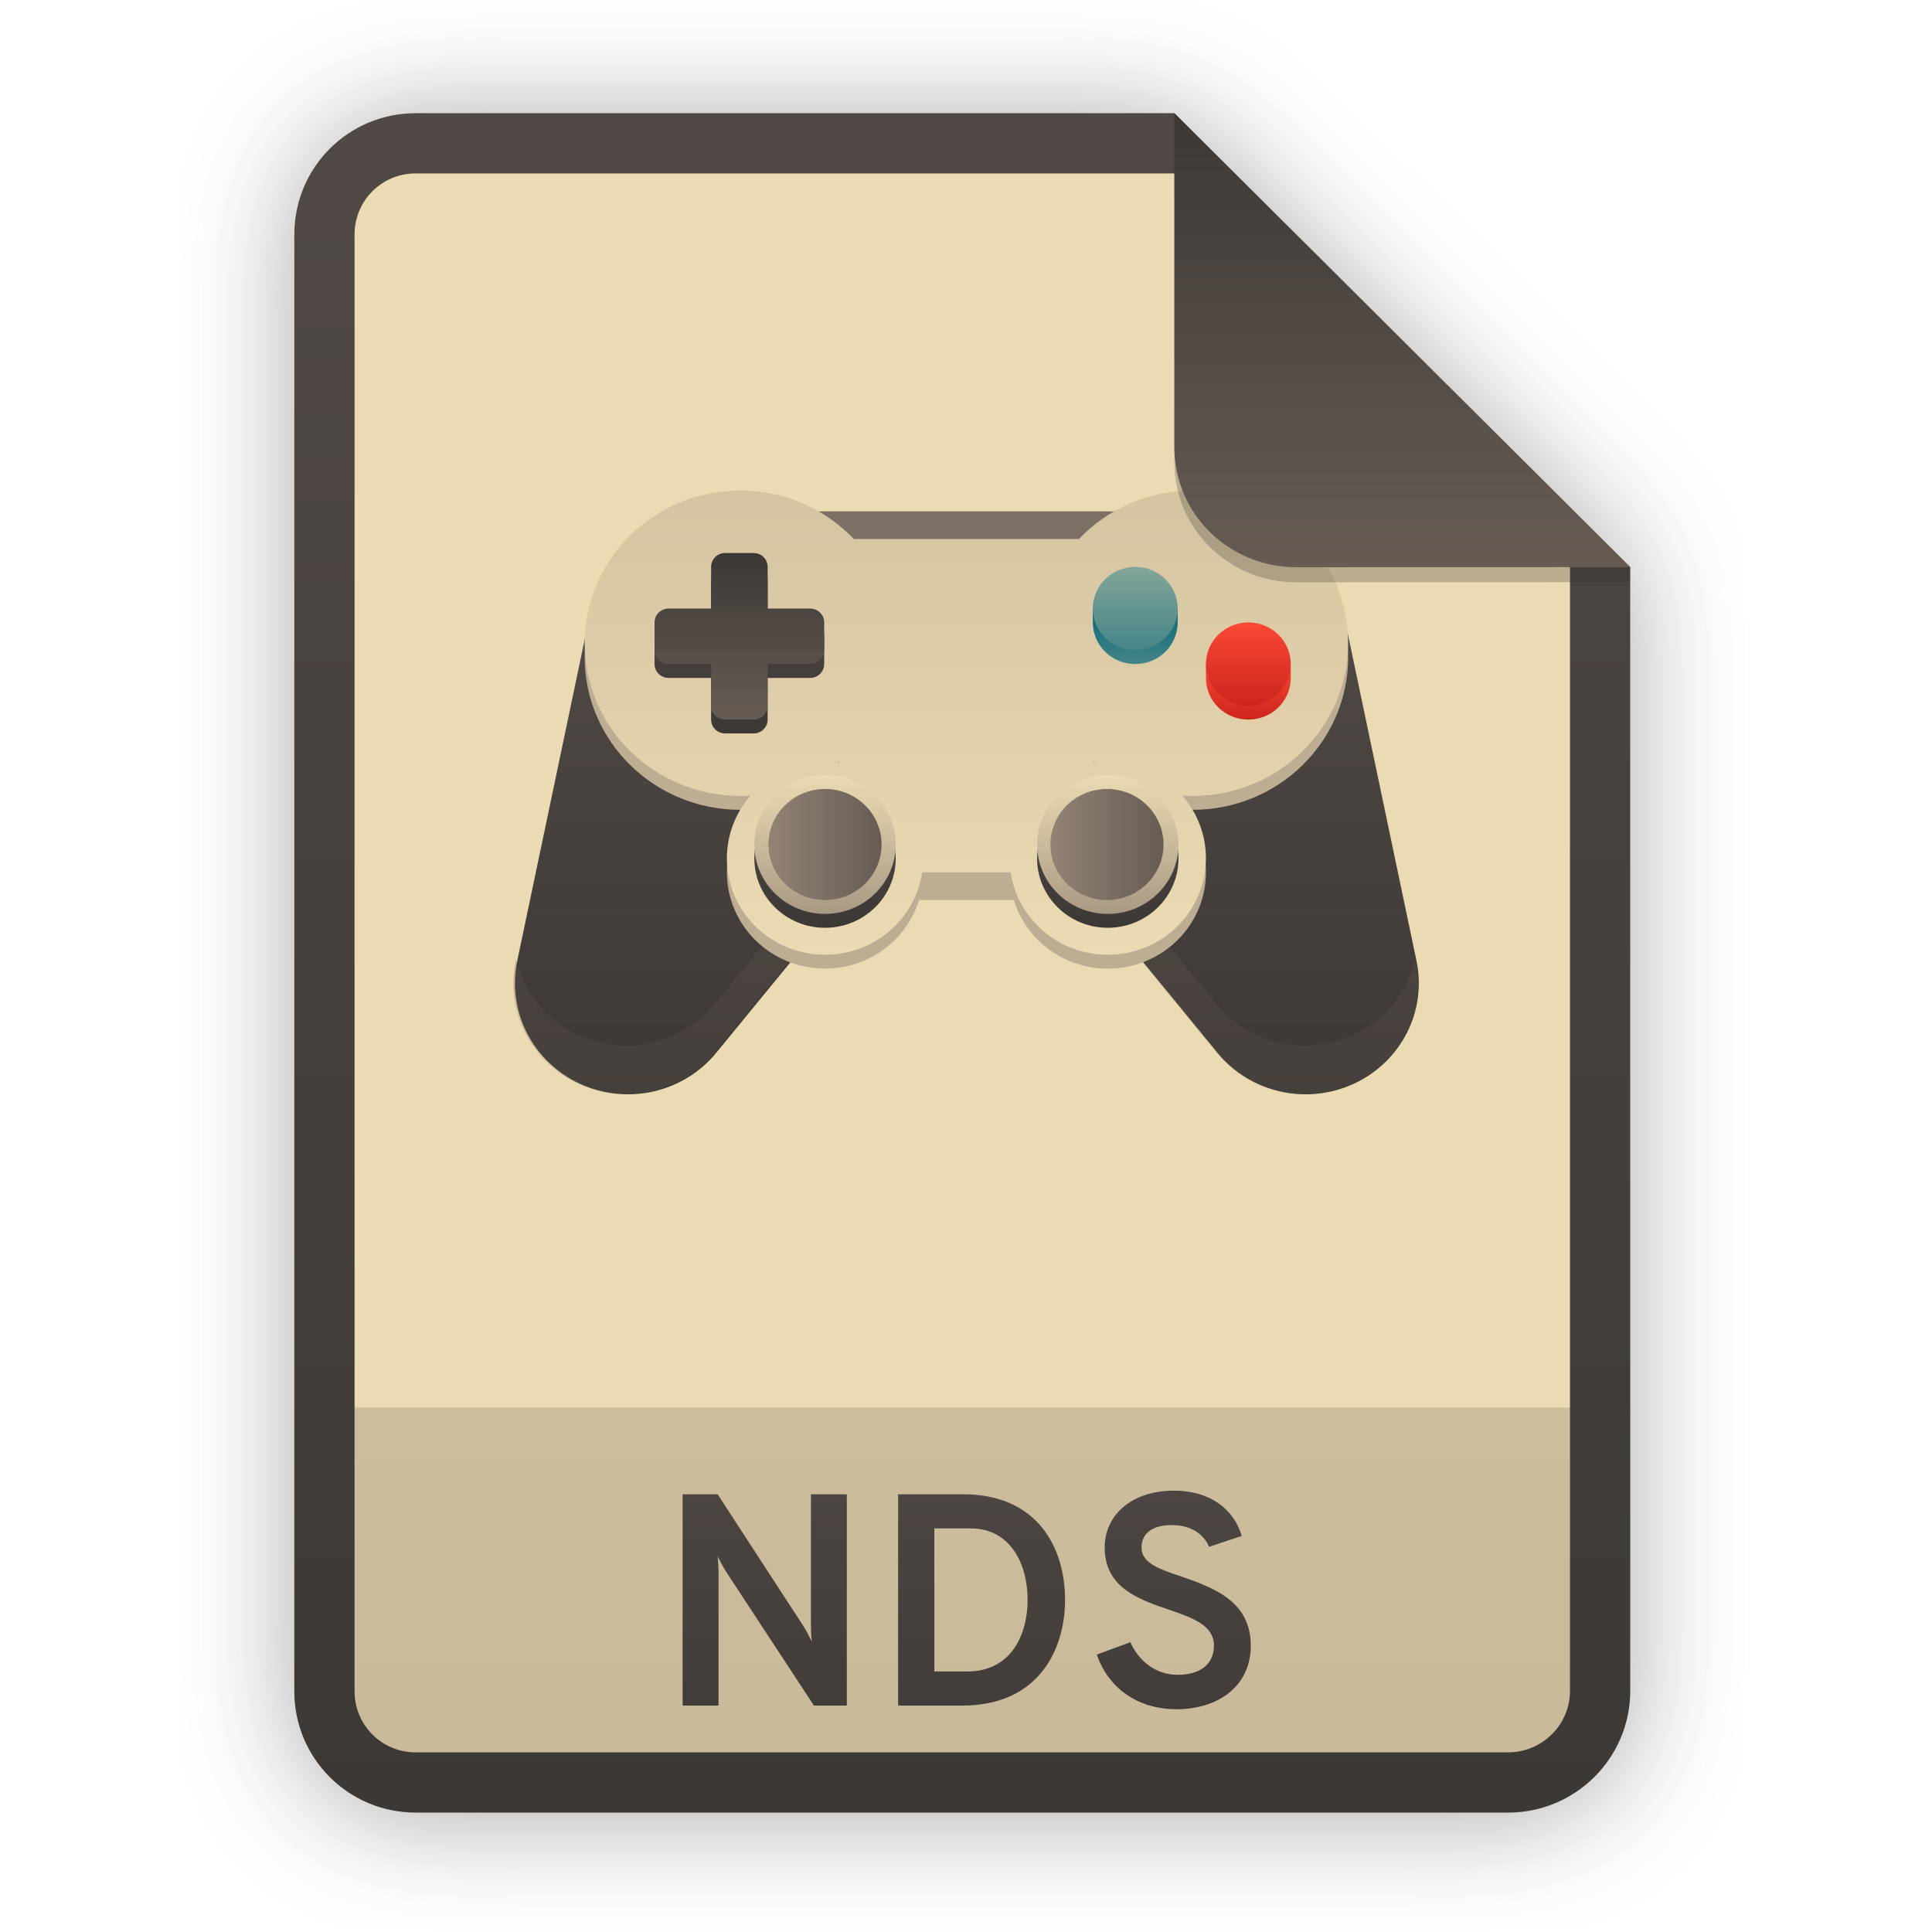
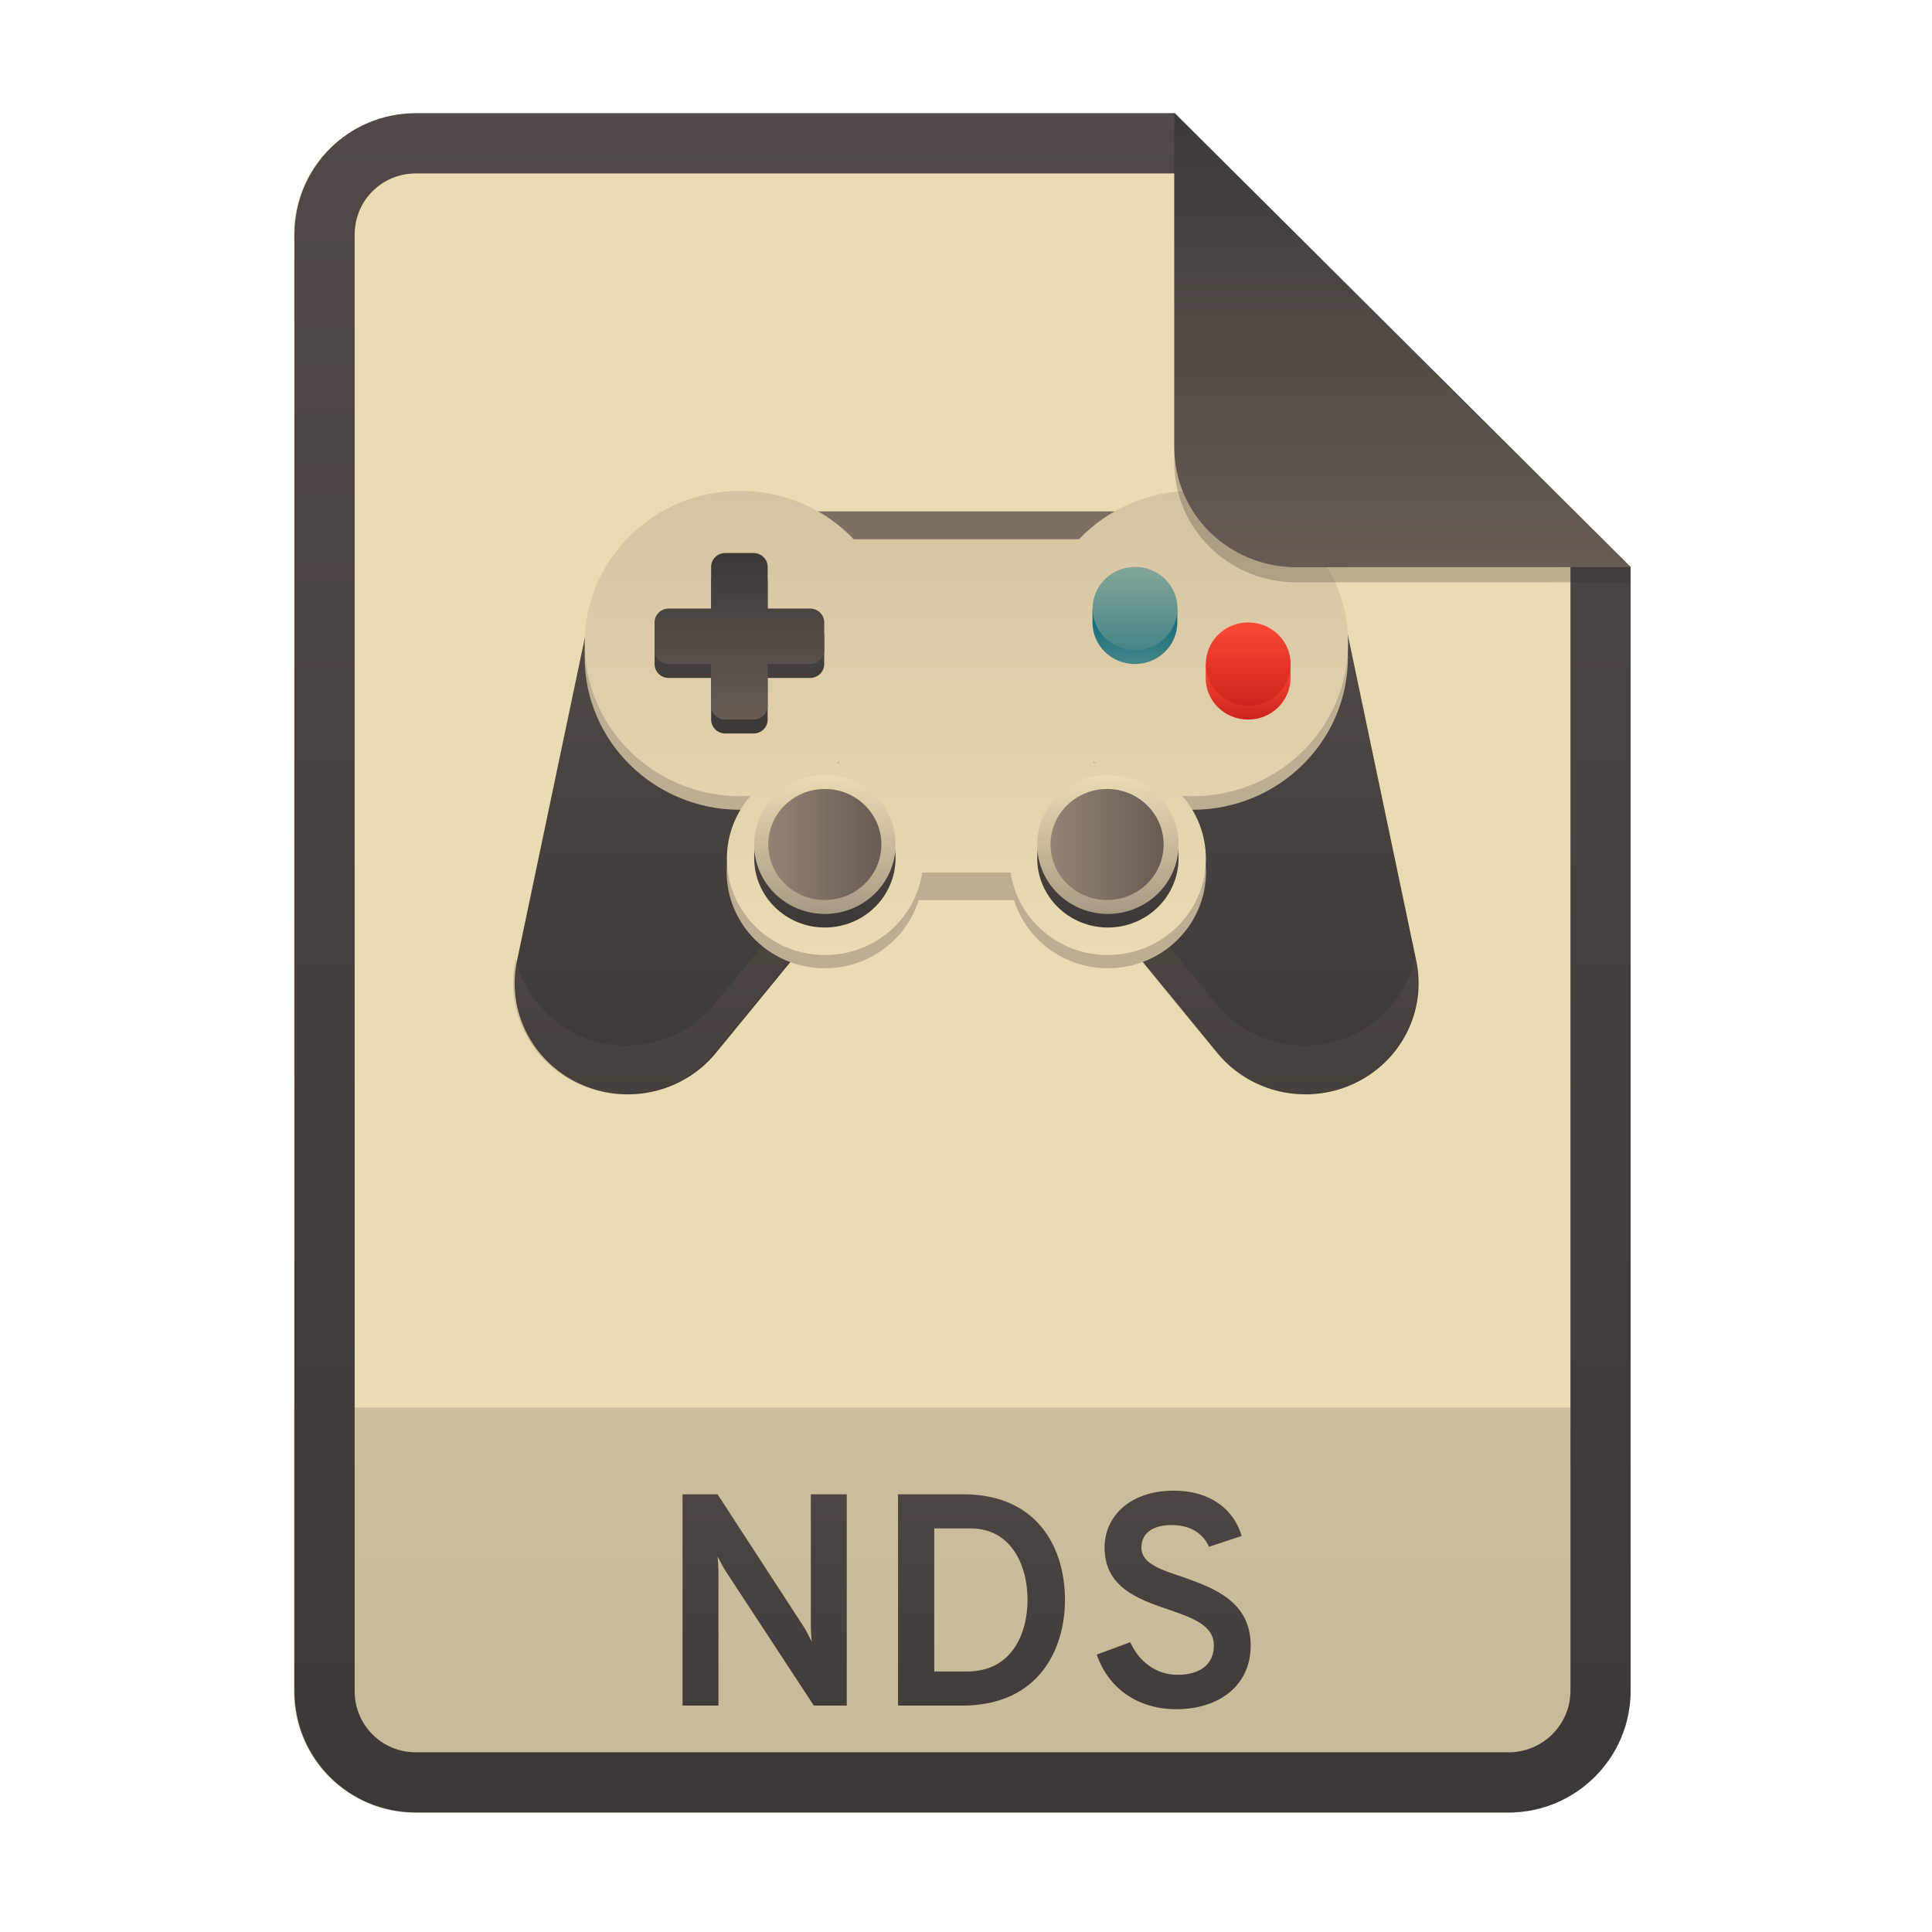
- <svg xmlns="http://www.w3.org/2000/svg" width="256" height="256" viewBox="0 0 256 256" fill="none">
-   <g opacity="0.4" filter="url(#filter0_f)">
-     <path d="M55.084 15.564H155.608L216.009 75.713L216.011 224.609C216.011 233.52 208.749 240.737 199.838 240.737H55.084C46.173 240.737 39 233.564 39 224.654V31.647C39 22.737 46.173 15.564 55.084 15.564H55.084Z" fill="#282828" />
-   </g>
-   <path d="M55.084 15H155.608L216.009 75.149L216.011 224.045C216.011 232.956 208.749 240.174 199.838 240.174H55.084C46.173 240.174 39 233 39 224.09V31.084C39 22.173 46.173 15 55.084 15H55.084Z" fill="#ebdbb2" />
-   <path opacity="0.2" d="M199.838 240.174C208.749 240.174 216.011 232.956 216.011 224.046L216.01 186.5H39V224.09C39 233 46.173 240.174 55.084 240.174H199.838Z" fill="url(#paint0_linear)" />
-   <path fill-rule="evenodd" clip-rule="evenodd" d="M155.609 22.979H55.084C50.58 22.979 46.979 26.58 46.979 31.084V224.09C46.979 228.594 50.58 232.195 55.084 232.195H199.838C204.371 232.195 208.032 228.521 208.032 224.046V75.149L155.609 22.979ZM155.608 15H55.084C46.173 15 39 22.173 39 31.084V224.09C39 233 46.173 240.174 55.084 240.174H199.838C208.749 240.174 216.011 232.956 216.011 224.045L216.009 75.149L155.608 15Z" fill="url(#paint1_linear)" />
-   <path d="M112.211 226V198H107.451V215.4C107.451 216 107.491 216.8 107.571 217.52C107.211 216.8 106.811 216 106.411 215.4L95.091 198H90.451V226H95.211V208.32C95.211 207.68 95.171 206.88 95.091 206.24C95.451 206.96 95.891 207.76 96.251 208.32L107.851 226H112.211ZM119.005 198V226H127.485C137.765 226 141.125 218.4 141.125 212C141.125 205.04 137.445 198 127.645 198H119.005ZM128.165 221.48H123.805V202.52H128.605C133.925 202.52 136.165 207.28 136.165 212C136.165 216.4 134.125 221.48 128.165 221.48ZM155.895 226.48C161.415 226.48 165.735 223.44 165.735 218.04C165.735 212.12 160.695 210.36 156.615 208.92C153.695 207.96 151.255 207.12 151.255 205.08C151.255 203.16 152.735 202.08 155.255 202.08C157.895 202.08 159.495 203.32 160.215 204.96L164.535 203.52C163.535 200.08 160.455 197.52 155.575 197.52C149.695 197.52 146.375 200.96 146.375 205.04C146.375 210.36 150.855 211.92 154.855 213.28C158.015 214.36 160.855 215.36 160.855 218.04C160.855 220.6 158.935 221.92 156.055 221.92C153.175 221.92 150.935 220.16 149.775 217.6L145.335 219.24C146.855 223.68 150.735 226.48 155.895 226.48Z" fill="url(#paint2_linear)" />
-   <path d="M151.531 80.606L157.229 87.561L178.444 83.266L187.693 127.323C188.37 130.555 187.92 133.917 186.416 136.868C184.912 139.82 182.442 142.189 179.401 143.596C176.361 145.002 172.927 145.365 169.651 144.626C166.376 143.886 163.449 142.087 161.34 139.517L128.177 99.054L151.531 80.606ZM104.699 80.606L99 87.561L77.785 83.266L68.535 127.323C67.859 130.555 68.309 133.917 69.813 136.868C71.317 139.82 73.787 142.189 76.827 143.596C79.868 145.002 83.302 145.365 86.577 144.626C89.853 143.886 92.78 142.087 94.889 139.517L128.052 99.054L104.699 80.606Z" fill="url(#paint3_linear)" />
-   <path d="M106.51 67.759H149.598V97.187H106.51V67.759Z" fill="#7c6f64" />
-   <path d="M124.62 96.525L94.66 133.08C92.888 135.235 90.533 136.854 87.865 137.754C85.198 138.653 82.325 138.795 79.579 138.163C76.833 137.531 74.324 136.151 72.341 134.182C70.357 132.213 68.98 129.735 68.368 127.032L68.307 127.323C67.63 130.555 68.08 133.917 69.584 136.868C71.088 139.82 73.558 142.189 76.599 143.596C79.639 145.002 83.073 145.365 86.349 144.626C89.624 143.886 92.552 142.087 94.66 139.517L127.823 99.054L124.62 96.525ZM131.271 96.525L128.067 99.054L161.231 139.517C163.34 142.087 166.267 143.886 169.543 144.626C172.818 145.365 176.252 145.002 179.293 143.596C182.333 142.189 184.803 139.82 186.307 136.868C187.811 133.917 188.261 130.555 187.585 127.323L187.524 127.032C186.911 129.735 185.534 132.213 183.55 134.182C181.567 136.151 179.058 137.531 176.312 138.162C173.566 138.794 170.694 138.652 168.026 137.753C165.358 136.854 163.003 135.234 161.231 133.079L131.271 96.525Z" fill="#665c54" fill-opacity="0.235" />
-   <path d="M98.08 107.303C109.461 107.303 118.687 98.245 118.687 87.071C118.687 75.897 109.461 66.839 98.08 66.839C86.699 66.839 77.473 75.897 77.473 87.071C77.473 98.245 86.699 107.303 98.08 107.303Z" fill="url(#paint4_linear)" />
-   <path d="M111.194 71.437H144.915V119.258H111.194V71.437Z" fill="url(#paint5_linear)" />
-   <path d="M158.028 107.303C169.409 107.303 178.636 98.245 178.636 87.071C178.636 75.897 169.409 66.839 158.028 66.839C146.647 66.839 137.421 75.897 137.421 87.071C137.421 98.245 146.647 107.303 158.028 107.303Z" fill="url(#paint6_linear)" />
-   <path d="M109.321 128.348C116.503 128.348 122.326 122.631 122.326 115.579C122.326 108.528 116.503 102.811 109.321 102.811C102.138 102.811 96.316 108.528 96.316 115.579C96.316 122.631 102.138 128.348 109.321 128.348Z" fill="url(#paint7_linear)" />
-   <path d="M146.788 128.348C153.971 128.348 159.793 122.631 159.793 115.579C159.793 108.528 153.971 102.811 146.788 102.811C139.606 102.811 133.783 108.528 133.783 115.579C133.783 122.631 139.606 128.348 146.788 128.348Z" fill="url(#paint8_linear)" />
-   <path fill-rule="evenodd" clip-rule="evenodd" d="M98.08 105.464C98.543 105.464 99.001 105.449 99.456 105.419C97.499 107.654 96.316 110.561 96.316 113.74C96.316 120.792 102.138 126.508 109.321 126.508C115.867 126.508 121.283 121.76 122.192 115.579H133.917C134.825 121.76 140.242 126.508 146.788 126.508C153.971 126.508 159.793 120.792 159.793 113.74C159.793 110.561 158.61 107.654 156.652 105.419C157.107 105.449 157.566 105.464 158.028 105.464C169.409 105.464 178.636 96.406 178.636 85.232C178.636 74.058 169.409 65 158.028 65C152.077 65 146.715 67.477 142.954 71.437H113.155C109.393 67.477 104.031 65 98.08 65C86.699 65 77.473 74.058 77.473 85.232C77.473 96.406 86.699 105.464 98.08 105.464ZM144.915 100.839V101.104C145.01 101.09 145.105 101.078 145.2 101.066C145.104 100.991 145.009 100.916 144.915 100.839ZM111.194 101.104C111.099 101.09 111.004 101.078 110.909 101.066C111.004 100.991 111.099 100.916 111.194 100.839V101.104Z" fill="url(#paint9_linear)" />
-   <path d="M96.098 75.116C95.06 75.116 94.225 75.936 94.225 76.955V82.473H88.605C87.567 82.473 86.731 83.293 86.731 84.312V87.991C86.731 89.01 87.567 89.83 88.605 89.83H94.225V95.348C94.225 96.367 95.06 97.187 96.098 97.187H99.845C100.883 97.187 101.718 96.367 101.718 95.348V89.83H107.338C108.376 89.83 109.212 89.01 109.212 87.991V84.312C109.212 83.293 108.376 82.473 107.338 82.473H101.718V76.955C101.718 75.936 100.883 75.116 99.845 75.116H96.098Z" fill="url(#paint10_linear)" />
-   <path d="M96.098 73.277C95.06 73.277 94.225 74.097 94.225 75.116V80.634H88.605C87.567 80.634 86.731 81.454 86.731 82.473V86.151C86.731 87.17 87.567 87.991 88.605 87.991H94.225V93.508C94.225 94.527 95.06 95.348 96.098 95.348H99.845C100.883 95.348 101.718 94.527 101.718 93.508V87.991H107.338C108.376 87.991 109.212 87.17 109.212 86.151V82.473C109.212 81.454 108.376 80.634 107.338 80.634H101.718V75.116C101.718 74.097 100.883 73.277 99.845 73.277H96.098Z" fill="url(#paint11_linear)" />
-   <path d="M171.033 87.991V89.83C171.033 92.887 168.527 95.348 165.413 95.348C162.3 95.348 159.793 92.887 159.793 89.83V87.991H171.033Z" fill="url(#paint12_linear)" />
-   <path d="M165.413 93.508C162.309 93.508 159.793 91.038 159.793 87.991C159.793 84.943 162.309 82.473 165.413 82.473C168.517 82.473 171.033 84.943 171.033 87.991C171.033 91.038 168.517 93.508 165.413 93.508Z" fill="url(#paint13_linear)" />
-   <path d="M156.046 80.634V82.473C156.046 85.53 153.54 87.991 150.426 87.991C147.313 87.991 144.806 85.53 144.806 82.473V80.634H156.046Z" fill="url(#paint14_linear)" />
-   <path d="M150.426 86.151C147.322 86.151 144.806 83.681 144.806 80.634C144.806 77.586 147.322 75.116 150.426 75.116C153.53 75.116 156.046 77.586 156.046 80.634C156.046 83.681 153.53 86.151 150.426 86.151Z" fill="url(#paint15_linear)" />
-   <path d="M109.321 122.936C114.494 122.936 118.687 118.819 118.687 113.74C118.687 108.661 114.494 104.544 109.321 104.544C104.147 104.544 99.954 108.661 99.954 113.74C99.954 118.819 104.147 122.936 109.321 122.936Z" fill="url(#paint16_linear)" />
-   <path d="M146.788 122.936C151.961 122.936 156.155 118.819 156.155 113.74C156.155 108.661 151.961 104.544 146.788 104.544C141.615 104.544 137.421 108.661 137.421 113.74C137.421 118.819 141.615 122.936 146.788 122.936Z" fill="url(#paint17_linear)" />
-   <path d="M109.321 121.097C114.494 121.097 118.687 116.98 118.687 111.901C118.687 106.822 114.494 102.705 109.321 102.705C104.147 102.705 99.954 106.822 99.954 111.901C99.954 116.98 104.147 121.097 109.321 121.097Z" fill="url(#paint18_linear)" />
-   <path d="M146.788 121.097C151.961 121.097 156.155 116.98 156.155 111.901C156.155 106.822 151.961 102.705 146.788 102.705C141.615 102.705 137.421 106.822 137.421 111.901C137.421 116.98 141.615 121.097 146.788 121.097Z" fill="url(#paint19_linear)" />
-   <path d="M139.186 111.901C139.186 107.838 142.541 104.544 146.679 104.544C150.818 104.544 154.173 107.838 154.173 111.901C154.173 115.964 150.818 119.258 146.679 119.258C142.541 119.258 139.186 115.964 139.186 111.901Z" fill="url(#paint20_linear)" />
-   <path d="M101.827 111.901C101.827 107.838 105.182 104.544 109.321 104.544C113.459 104.544 116.814 107.838 116.814 111.901C116.814 115.964 113.459 119.258 109.321 119.258C105.182 119.258 101.827 115.964 101.827 111.901Z" fill="url(#paint21_linear)" />
-   <path opacity="0.25" d="M155.608 17V61.231C155.608 70.141 162.867 77.16 171.777 77.16L216.009 77.149V75.149L155.608 17Z" fill="#282828" />
-   <path d="M155.608 15V59.231C155.608 68.141 162.867 75.16 171.777 75.16L216.009 75.149L155.608 15Z" fill="url(#paint22_linear)" />
+ <svg xmlns="http://www.w3.org/2000/svg" width="256" height="256" fill="none" version="1.1" viewBox="0 0 256 256">
+   <path d="m55.08 15h100.5l60.4 60.15 2e-3 148.9c0 8.911-7.262 16.13-16.17 16.13h-144.8c-8.91 0-16.08-7.174-16.08-16.08v-193c0-8.91 7.173-16.08 16.08-16.08h1e-4z" fill="#ebdbb2" />
+   <path d="m199.8 240.2c8.911 0 16.17-7.218 16.17-16.13l-1e-3 -37.55h-177v37.59c0 8.91 7.173 16.08 16.08 16.08h144.8z" fill="url(#paint0_linear)" opacity=".2" />
+   <path d="m155.6 22.98h-100.5c-4.504 0-8.105 3.601-8.105 8.105v193c0 4.504 3.601 8.105 8.105 8.105h144.8c4.533 0 8.194-3.674 8.194-8.149v-148.9l-52.42-52.17zm-1e-3 -7.979h-100.5c-8.91 0-16.08 7.173-16.08 16.08v193c0 8.91 7.173 16.08 16.08 16.08h144.8c8.911 0 16.17-7.218 16.17-16.13l-2e-3 -148.9-60.4-60.15z" clip-rule="evenodd" fill="url(#paint1_linear)" fill-rule="evenodd" />
+   <path d="m112.2 226v-28h-4.76v17.4c0 0.6 0.04 1.4 0.12 2.12-0.36-0.72-0.76-1.52-1.16-2.12l-11.32-17.4h-4.64v28h4.76v-17.68c0-0.64-0.04-1.44-0.12-2.08 0.36 0.72 0.8 1.52 1.16 2.08l11.6 17.68h4.36zm6.794-28v28h8.48c10.28 0 13.64-7.6 13.64-14 0-6.96-3.68-14-13.48-14h-8.64zm9.16 23.48h-4.36v-18.96h4.8c5.32 0 7.56 4.76 7.56 9.48 0 4.4-2.04 9.48-8 9.48zm27.73 5c5.52 0 9.84-3.04 9.84-8.44 0-5.92-5.04-7.68-9.12-9.12-2.92-0.96-5.36-1.8-5.36-3.84 0-1.92 1.48-3 4-3 2.64 0 4.24 1.24 4.96 2.88l4.32-1.44c-1-3.44-4.08-6-8.96-6-5.88 0-9.2 3.44-9.2 7.52 0 5.32 4.48 6.88 8.48 8.24 3.16 1.08 6 2.08 6 4.76 0 2.56-1.92 3.88-4.8 3.88s-5.12-1.76-6.28-4.32l-4.44 1.64c1.52 4.44 5.4 7.24 10.56 7.24z" fill="url(#paint2_linear)" />
+   <path d="m151.5 80.61 5.698 6.955 21.22-4.295 9.249 44.06c0.677 3.232 0.227 6.594-1.277 9.545-1.504 2.952-3.974 5.321-7.015 6.728-3.04 1.406-6.474 1.769-9.75 1.03-3.275-0.74-6.202-2.539-8.311-5.109l-33.16-40.46 23.35-18.45zm-46.83 0-5.699 6.955-21.22-4.295-9.25 44.06c-0.676 3.232-0.226 6.594 1.278 9.545 1.504 2.952 3.974 5.321 7.015 6.728 3.04 1.406 6.474 1.769 9.75 1.03 3.276-0.74 6.203-2.539 8.312-5.109l33.16-40.46-23.35-18.45z" fill="url(#paint3_linear)" />
+   <path d="m106.5 67.76h43.09v29.43h-43.09v-29.43z" fill="#7c6f64" />
+   <path d="m124.6 96.52-29.96 36.56c-1.772 2.155-4.127 3.774-6.795 4.674-2.668 0.899-5.54 1.041-8.286 0.409s-5.255-2.012-7.238-3.981-3.36-4.447-3.973-7.15l-0.061 0.291c-0.676 3.232-0.226 6.594 1.278 9.545 1.504 2.952 3.974 5.321 7.015 6.728 3.04 1.406 6.474 1.769 9.75 1.03 3.276-0.74 6.203-2.539 8.312-5.109l33.16-40.46-3.203-2.529zm6.651 0-3.204 2.529 33.16 40.46c2.109 2.57 5.036 4.369 8.312 5.109 3.275 0.739 6.709 0.376 9.75-1.03 3.04-1.407 5.51-3.776 7.014-6.728 1.504-2.951 1.954-6.313 1.278-9.545l-0.061-0.291c-0.613 2.703-1.99 5.181-3.974 7.15-1.983 1.969-4.492 3.349-7.238 3.98-2.746 0.632-5.618 0.49-8.286-0.409s-5.023-2.519-6.795-4.674l-29.96-36.55z" fill="#665c54" fill-opacity=".235" />
+   <path d="m98.08 107.3c11.38 0 20.61-9.058 20.61-20.23s-9.226-20.23-20.61-20.23c-11.38 0-20.61 9.058-20.61 20.23s9.226 20.23 20.61 20.23z" fill="url(#paint4_linear)" />
+   <path d="m111.2 71.44h33.72v47.82h-33.72v-47.82z" fill="url(#paint5_linear)" />
+   <path d="m158 107.3c11.38 0 20.61-9.058 20.61-20.23s-9.227-20.23-20.61-20.23-20.61 9.058-20.61 20.23 9.226 20.23 20.61 20.23z" fill="url(#paint6_linear)" />
+   <path d="m109.3 128.3c7.182 0 13-5.717 13-12.77 0-7.051-5.823-12.77-13-12.77-7.183 0-13.01 5.717-13.01 12.77 0 7.052 5.822 12.77 13.01 12.77z" fill="url(#paint7_linear)" />
+   <path d="m146.8 128.3c7.183 0 13-5.717 13-12.77 0-7.051-5.822-12.77-13-12.77-7.182 0-13 5.717-13 12.77 0 7.052 5.823 12.77 13 12.77z" fill="url(#paint8_linear)" />
+   <path d="m98.08 105.5c0.462 0 0.921-0.015 1.376-0.045-1.958 2.235-3.141 5.142-3.141 8.321 0 7.052 5.822 12.77 13.01 12.77 6.546 0 11.96-4.748 12.87-10.93h11.72c0.908 6.181 6.325 10.93 12.87 10.93 7.183 0 13-5.716 13-12.77 0-3.179-1.183-6.086-3.141-8.321 0.455 0.03 0.914 0.045 1.376 0.045 11.38 0 20.61-9.058 20.61-20.23s-9.227-20.23-20.61-20.23c-5.951 0-11.31 2.477-15.07 6.437h-29.8c-3.762-3.961-9.124-6.437-15.07-6.437-11.38 0-20.61 9.058-20.61 20.23s9.226 20.23 20.61 20.23zm46.83-4.625v0.265c0.095-0.014 0.19-0.026 0.285-0.038-0.096-0.075-0.191-0.15-0.285-0.227zm-33.72 0.265c-0.095-0.014-0.19-0.026-0.285-0.038 0.095-0.075 0.19-0.15 0.285-0.227v0.265z" clip-rule="evenodd" fill="url(#paint9_linear)" fill-rule="evenodd" />
+   <path d="m96.1 75.12c-1.038 0-1.873 0.82-1.873 1.839v5.518h-5.62c-1.038 0-1.873 0.82-1.873 1.839v3.678c0 1.019 0.836 1.839 1.873 1.839h5.62v5.518c0 1.019 0.836 1.839 1.873 1.839h3.747c1.038 0 1.873-0.82 1.873-1.839v-5.518h5.62c1.038 0 1.874-0.82 1.874-1.839v-3.678c0-1.019-0.836-1.839-1.874-1.839h-5.62v-5.518c0-1.019-0.835-1.839-1.873-1.839h-3.747z" fill="url(#paint10_linear)" />
+   <path d="m96.1 73.28c-1.038 0-1.873 0.82-1.873 1.839v5.518h-5.62c-1.038 0-1.873 0.82-1.873 1.839v3.678c0 1.019 0.836 1.839 1.873 1.839h5.62v5.518c0 1.019 0.836 1.839 1.873 1.839h3.747c1.038 0 1.873-0.82 1.873-1.839v-5.518h5.62c1.038 0 1.874-0.82 1.874-1.839v-3.678c0-1.019-0.836-1.839-1.874-1.839h-5.62v-5.518c0-1.019-0.835-1.839-1.873-1.839h-3.747z" fill="url(#paint11_linear)" />
+   <path d="m171 87.99v1.839c0 3.057-2.506 5.518-5.62 5.518-3.113 0-5.62-2.461-5.62-5.518v-1.839h11.24z" fill="url(#paint12_linear)" />
+   <path d="m165.4 93.51c-3.104 0-5.62-2.47-5.62-5.518 0-3.047 2.516-5.518 5.62-5.518s5.62 2.47 5.62 5.518c0 3.047-2.516 5.518-5.62 5.518z" fill="url(#paint13_linear)" />
+   <path d="m156 80.63v1.839c0 3.057-2.506 5.518-5.62 5.518-3.113 0-5.62-2.461-5.62-5.518v-1.839h11.24z" fill="url(#paint14_linear)" />
+   <path d="m150.4 86.15c-3.104 0-5.62-2.47-5.62-5.518 0-3.047 2.516-5.518 5.62-5.518s5.62 2.47 5.62 5.518c0 3.047-2.516 5.518-5.62 5.518z" fill="url(#paint15_linear)" />
+   <path d="m109.3 122.9c5.173 0 9.366-4.117 9.366-9.196s-4.193-9.196-9.366-9.196c-5.174 0-9.367 4.117-9.367 9.196s4.193 9.196 9.367 9.196z" fill="url(#paint16_linear)" />
+   <path d="m146.8 122.9c5.173 0 9.367-4.117 9.367-9.196s-4.194-9.196-9.367-9.196-9.367 4.117-9.367 9.196 4.194 9.196 9.367 9.196z" fill="url(#paint17_linear)" />
+   <path d="m109.3 121.1c5.173 0 9.366-4.117 9.366-9.196s-4.193-9.196-9.366-9.196c-5.174 0-9.367 4.117-9.367 9.196s4.193 9.196 9.367 9.196z" fill="url(#paint18_linear)" />
+   <path d="m146.8 121.1c5.173 0 9.367-4.117 9.367-9.196s-4.194-9.196-9.367-9.196-9.367 4.117-9.367 9.196 4.194 9.196 9.367 9.196z" fill="url(#paint19_linear)" />
+   <path d="m139.2 111.9c0-4.063 3.355-7.357 7.493-7.357 4.139 0 7.494 3.294 7.494 7.357s-3.355 7.357-7.494 7.357c-4.138 0-7.493-3.294-7.493-7.357z" fill="url(#paint20_linear)" />
+   <path d="m101.8 111.9c0-4.063 3.355-7.357 7.494-7.357 4.138 0 7.493 3.294 7.493 7.357s-3.355 7.357-7.493 7.357c-4.139 0-7.494-3.294-7.494-7.357z" fill="url(#paint21_linear)" />
+   <path d="m155.6 17v44.23c0 8.91 7.259 15.93 16.17 15.93l44.23-0.011v-2l-60.4-58.15z" fill="#282828" opacity=".25" />
+   <path d="m155.6 15v44.23c0 8.91 7.259 15.93 16.17 15.93l44.23-0.011-60.4-60.15z" fill="url(#paint22_linear)" />
  <defs>
-     <filter id="filter0_f" x="23.878" y="0.441" width="207.255" height="255.418" filterUnits="userSpaceOnUse" color-interpolation-filters="sRGB">
-       <feFlood flood-opacity="0" result="BackgroundImageFix" />
-       <feBlend mode="normal" in="SourceGraphic" in2="BackgroundImageFix" result="shape" />
-       <feGaussianBlur stdDeviation="7.561" result="effect1_foregroundBlur" />
-     </filter>
-     <linearGradient id="paint0_linear" x1="39" y1="186.5" x2="39" y2="240.174" gradientUnits="userSpaceOnUse">
-       <stop offset="1e-07" stop-color="#504945" />
-       <stop offset="1" stop-color="#3c3836" />
+     <linearGradient id="paint0_linear" x1="39" x2="39" y1="186.5" y2="240.2" gradientUnits="userSpaceOnUse">
+       <stop stop-color="#504945" offset="1e-7" />
+       <stop stop-color="#3c3836" offset="1" />
    </linearGradient>
-     <linearGradient id="paint1_linear" x1="39" y1="15" x2="39" y2="240.174" gradientUnits="userSpaceOnUse">
-       <stop offset="1e-07" stop-color="#504945" />
-       <stop offset="1" stop-color="#3c3836" />
+     <linearGradient id="paint1_linear" x1="39" x2="39" y1="15" y2="240.2" gradientUnits="userSpaceOnUse">
+       <stop stop-color="#504945" offset="1e-7" />
+       <stop stop-color="#3c3836" offset="1" />
    </linearGradient>
-     <linearGradient id="paint2_linear" x1="39" y1="187" x2="39" y2="240" gradientUnits="userSpaceOnUse">
-       <stop offset="1e-07" stop-color="#504945" />
-       <stop offset="1" stop-color="#3c3836" />
+     <linearGradient id="paint2_linear" x1="39" x2="39" y1="187" y2="240" gradientUnits="userSpaceOnUse">
+       <stop stop-color="#504945" offset="1e-7" />
+       <stop stop-color="#3c3836" offset="1" />
    </linearGradient>
-     <linearGradient id="paint3_linear" x1="68.229" y1="80.606" x2="68.229" y2="145" gradientUnits="userSpaceOnUse">
-       <stop offset="1e-07" stop-color="#504945" />
-       <stop offset="1" stop-color="#3c3836" />
+     <linearGradient id="paint3_linear" x1="68.23" x2="68.23" y1="80.61" y2="145" gradientUnits="userSpaceOnUse">
+       <stop stop-color="#504945" offset="1e-7" />
+       <stop stop-color="#3c3836" offset="1" />
    </linearGradient>
-     <linearGradient id="paint4_linear" x1="77.473" y1="66.839" x2="77.473" y2="107.303" gradientUnits="userSpaceOnUse">
-       <stop offset="1e-07" stop-color="#bdae93" />
-       <stop offset="1" stop-color="#bdae93" />
+     <linearGradient id="paint4_linear" x1="77.47" x2="77.47" y1="66.84" y2="107.3" gradientUnits="userSpaceOnUse">
+       <stop stop-color="#bdae93" offset="1e-7" />
+       <stop stop-color="#bdae93" offset="1" />
    </linearGradient>
-     <linearGradient id="paint5_linear" x1="111.194" y1="71.437" x2="111.194" y2="119.258" gradientUnits="userSpaceOnUse">
-       <stop offset="1e-07" stop-color="#bdae93" />
-       <stop offset="1" stop-color="#bdae93" />
+     <linearGradient id="paint5_linear" x1="111.2" x2="111.2" y1="71.44" y2="119.3" gradientUnits="userSpaceOnUse">
+       <stop stop-color="#bdae93" offset="1e-7" />
+       <stop stop-color="#bdae93" offset="1" />
    </linearGradient>
-     <linearGradient id="paint6_linear" x1="137.421" y1="66.839" x2="137.421" y2="107.303" gradientUnits="userSpaceOnUse">
-       <stop offset="1e-07" stop-color="#bdae93" />
-       <stop offset="1" stop-color="#bdae93" />
+     <linearGradient id="paint6_linear" x1="137.4" x2="137.4" y1="66.84" y2="107.3" gradientUnits="userSpaceOnUse">
+       <stop stop-color="#bdae93" offset="1e-7" />
+       <stop stop-color="#bdae93" offset="1" />
    </linearGradient>
-     <linearGradient id="paint7_linear" x1="96.316" y1="102.811" x2="96.316" y2="128.348" gradientUnits="userSpaceOnUse">
-       <stop offset="1e-07" stop-color="#bdae93" />
-       <stop offset="1" stop-color="#bdae93" />
+     <linearGradient id="paint7_linear" x1="96.32" x2="96.32" y1="102.8" y2="128.3" gradientUnits="userSpaceOnUse">
+       <stop stop-color="#bdae93" offset="1e-7" />
+       <stop stop-color="#bdae93" offset="1" />
    </linearGradient>
-     <linearGradient id="paint8_linear" x1="133.783" y1="102.811" x2="133.783" y2="128.348" gradientUnits="userSpaceOnUse">
-       <stop offset="1e-07" stop-color="#bdae93" />
-       <stop offset="1" stop-color="#bdae93" />
+     <linearGradient id="paint8_linear" x1="133.8" x2="133.8" y1="102.8" y2="128.3" gradientUnits="userSpaceOnUse">
+       <stop stop-color="#bdae93" offset="1e-7" />
+       <stop stop-color="#bdae93" offset="1" />
    </linearGradient>
-     <linearGradient id="paint9_linear" x1="77.473" y1="65" x2="77.473" y2="126.508" gradientUnits="userSpaceOnUse">
-       <stop offset="1e-07" stop-color="#d5c4a1" />
-       <stop offset="1" stop-color="#ebdbb2" />
+     <linearGradient id="paint9_linear" x1="77.47" x2="77.47" y1="65" y2="126.5" gradientUnits="userSpaceOnUse">
+       <stop stop-color="#d5c4a1" offset="1e-7" />
+       <stop stop-color="#ebdbb2" offset="1" />
    </linearGradient>
-     <linearGradient id="paint10_linear" x1="86.731" y1="75.116" x2="86.731" y2="97.187" gradientUnits="userSpaceOnUse">
-       <stop offset="1e-07" stop-color="#504945" />
-       <stop offset="1" stop-color="#3c3836" />
+     <linearGradient id="paint10_linear" x1="86.73" x2="86.73" y1="75.12" y2="97.19" gradientUnits="userSpaceOnUse">
+       <stop stop-color="#504945" offset="1e-7" />
+       <stop stop-color="#3c3836" offset="1" />
    </linearGradient>
-     <linearGradient id="paint11_linear" x1="86.731" y1="73.277" x2="86.731" y2="95.348" gradientUnits="userSpaceOnUse">
-       <stop offset="1e-07" stop-color="#3c3836" />
-       <stop offset="1" stop-color="#665c54" />
+     <linearGradient id="paint11_linear" x1="86.73" x2="86.73" y1="73.28" y2="95.35" gradientUnits="userSpaceOnUse">
+       <stop stop-color="#3c3836" offset="1e-7" />
+       <stop stop-color="#665c54" offset="1" />
    </linearGradient>
-     <linearGradient id="paint12_linear" x1="171.033" y1="87.991" x2="171.033" y2="95.348" gradientUnits="userSpaceOnUse">
-       <stop offset="1e-07" stop-color="#fb4934" />
-       <stop offset="1" stop-color="#cc241d" />
+     <linearGradient id="paint12_linear" x1="171" x2="171" y1="87.99" y2="95.35" gradientUnits="userSpaceOnUse">
+       <stop stop-color="#fb4934" offset="1e-7" />
+       <stop stop-color="#cc241d" offset="1" />
    </linearGradient>
-     <linearGradient id="paint13_linear" x1="171.033" y1="82.473" x2="171.033" y2="93.508" gradientUnits="userSpaceOnUse">
-       <stop offset="1e-07" stop-color="#fb4934" />
-       <stop offset="1" stop-color="#cc241d" />
+     <linearGradient id="paint13_linear" x1="171" x2="171" y1="82.47" y2="93.51" gradientUnits="userSpaceOnUse">
+       <stop stop-color="#fb4934" offset="1e-7" />
+       <stop stop-color="#cc241d" offset="1" />
    </linearGradient>
-     <linearGradient id="paint14_linear" x1="156.046" y1="80.634" x2="156.046" y2="87.991" gradientUnits="userSpaceOnUse">
-       <stop offset="1e-07" stop-color="#076678" />
-       <stop offset="1" stop-color="#458588" />
+     <linearGradient id="paint14_linear" x1="156" x2="156" y1="80.63" y2="87.99" gradientUnits="userSpaceOnUse">
+       <stop stop-color="#076678" offset="1e-7" />
+       <stop stop-color="#458588" offset="1" />
    </linearGradient>
-     <linearGradient id="paint15_linear" x1="156.046" y1="75.116" x2="156.046" y2="86.151" gradientUnits="userSpaceOnUse">
-       <stop offset="1e-07" stop-color="#83a598" />
-       <stop offset="1" stop-color="#458588" />
+     <linearGradient id="paint15_linear" x1="156" x2="156" y1="75.12" y2="86.15" gradientUnits="userSpaceOnUse">
+       <stop stop-color="#83a598" offset="1e-7" />
+       <stop stop-color="#458588" offset="1" />
    </linearGradient>
-     <linearGradient id="paint16_linear" x1="99.954" y1="104.544" x2="99.954" y2="122.936" gradientUnits="userSpaceOnUse">
-       <stop offset="1e-07" stop-color="#504945" />
-       <stop offset="1" stop-color="#3c3836" />
+     <linearGradient id="paint16_linear" x1="99.95" x2="99.95" y1="104.5" y2="122.9" gradientUnits="userSpaceOnUse">
+       <stop stop-color="#504945" offset="1e-7" />
+       <stop stop-color="#3c3836" offset="1" />
    </linearGradient>
-     <linearGradient id="paint17_linear" x1="137.421" y1="104.544" x2="137.421" y2="122.936" gradientUnits="userSpaceOnUse">
-       <stop offset="1e-07" stop-color="#504945" />
-       <stop offset="1" stop-color="#3c3836" />
+     <linearGradient id="paint17_linear" x1="137.4" x2="137.4" y1="104.5" y2="122.9" gradientUnits="userSpaceOnUse">
+       <stop stop-color="#504945" offset="1e-7" />
+       <stop stop-color="#3c3836" offset="1" />
    </linearGradient>
-     <linearGradient id="paint18_linear" x1="110.944" y1="121.097" x2="110.703" y2="102.705" gradientUnits="userSpaceOnUse">
-       <stop stop-color="#a89984" />
-       <stop offset="1" stop-color="#ebdbb2" />
+     <linearGradient id="paint18_linear" x1="110.9" x2="110.7" y1="121.1" y2="102.7" gradientUnits="userSpaceOnUse">
+       <stop stop-color="#a89984" offset="0" />
+       <stop stop-color="#ebdbb2" offset="1" />
    </linearGradient>
-     <linearGradient id="paint19_linear" x1="148.412" y1="121.097" x2="148.171" y2="102.705" gradientUnits="userSpaceOnUse">
-       <stop stop-color="#a89984" />
-       <stop offset="1" stop-color="#ebdbb2" />
+     <linearGradient id="paint19_linear" x1="148.4" x2="148.2" y1="121.1" y2="102.7" gradientUnits="userSpaceOnUse">
+       <stop stop-color="#a89984" offset="0" />
+       <stop stop-color="#ebdbb2" offset="1" />
    </linearGradient>
-     <linearGradient id="paint20_linear" x1="154.173" y1="119.258" x2="139.186" y2="119.258" gradientUnits="userSpaceOnUse">
-       <stop offset="1e-07" stop-color="#665c54" />
-       <stop offset="1" stop-color="#928374" />
+     <linearGradient id="paint20_linear" x1="154.2" x2="139.2" y1="119.3" y2="119.3" gradientUnits="userSpaceOnUse">
+       <stop stop-color="#665c54" offset="1e-7" />
+       <stop stop-color="#928374" offset="1" />
    </linearGradient>
-     <linearGradient id="paint21_linear" x1="116.814" y1="119.258" x2="101.827" y2="119.258" gradientUnits="userSpaceOnUse">
-       <stop offset="1e-07" stop-color="#665c54" />
-       <stop offset="1" stop-color="#928374" />
+     <linearGradient id="paint21_linear" x1="116.8" x2="101.8" y1="119.3" y2="119.3" gradientUnits="userSpaceOnUse">
+       <stop stop-color="#665c54" offset="1e-7" />
+       <stop stop-color="#928374" offset="1" />
    </linearGradient>
-     <linearGradient id="paint22_linear" x1="155.608" y1="15" x2="155.608" y2="75.16" gradientUnits="userSpaceOnUse">
-       <stop offset="1e-07" stop-color="#3c3836" />
-       <stop offset="1" stop-color="#665c54" />
+     <linearGradient id="paint22_linear" x1="155.6" x2="155.6" y1="15" y2="75.16" gradientUnits="userSpaceOnUse">
+       <stop stop-color="#3c3836" offset="1e-7" />
+       <stop stop-color="#665c54" offset="1" />
    </linearGradient>
  </defs>
</svg>
